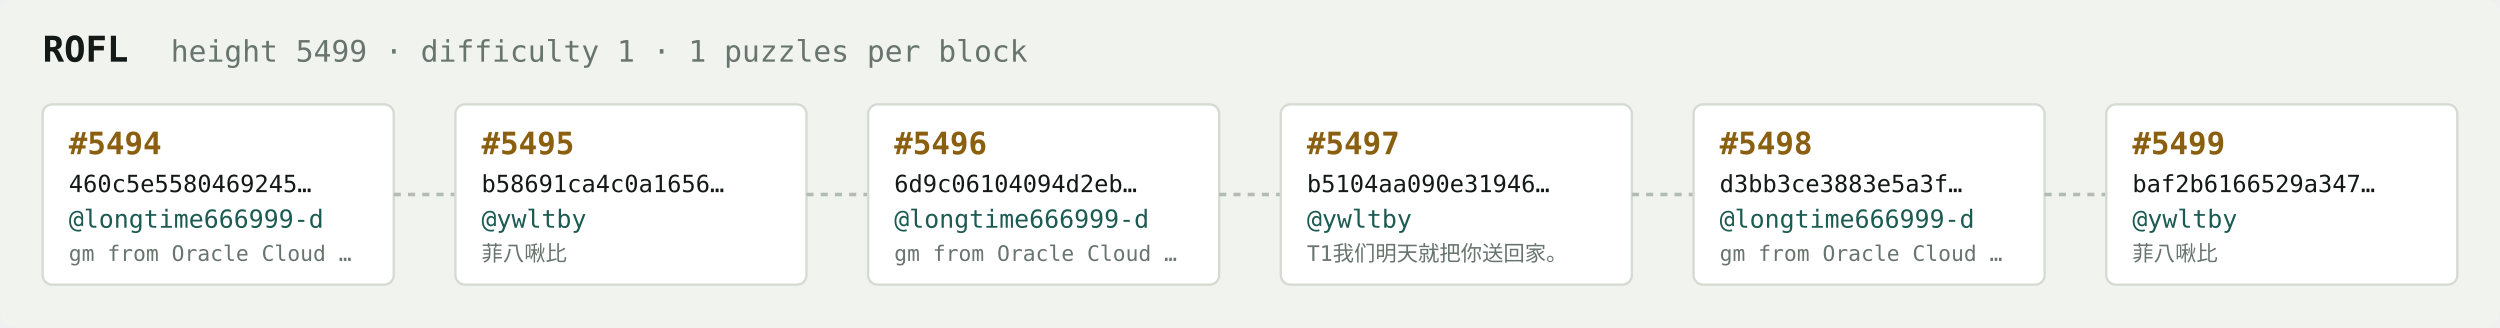
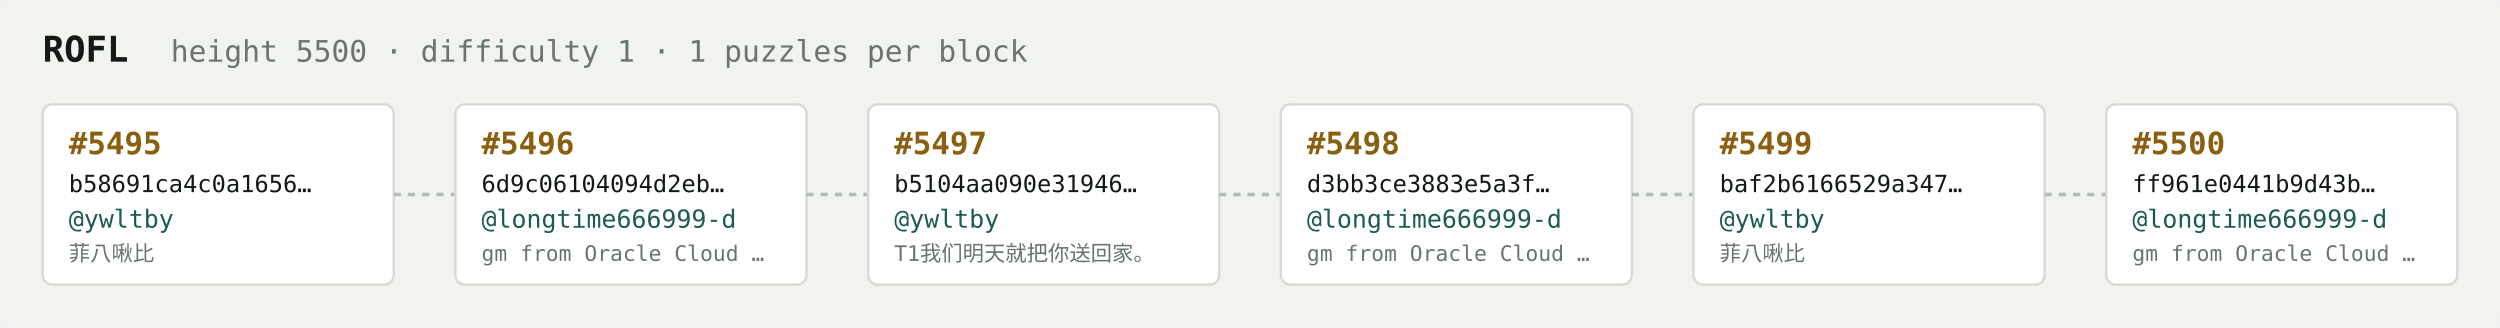
<svg xmlns="http://www.w3.org/2000/svg" width="1054" height="138" viewBox="0 0 1054 138" font-family="ui-monospace,SFMono-Regular,Menlo,monospace">
  <rect fill="#f1f3ef" width="1054" height="138" rx="6" />
  <text x="18" y="26" fill="#121916" font-size="15" font-weight="700">ROFL</text>
-   <text x="72" y="26" fill="#68746e" font-size="12.5">height 5499 · difficulty 1 · 1 puzzles per block</text>
+   <text x="72" y="26" fill="#68746e" font-size="12.5">height 5500 · difficulty 1 · 1 puzzles per block</text>
  <rect x="18" y="44" width="148" height="76" rx="4" fill="#ffffff" stroke="#d5dbd2" stroke-width="1" />
-   <text x="29" y="65" fill="#8a5f10" font-size="13" font-weight="700">#5494</text>
-   <text x="29" y="81" fill="#121916" font-size="10">460c5e5580469245…</text>
-   <text x="29" y="96" fill="#1c5b52" font-size="10.5">@longtime666999-d</text>
-   <text x="29" y="110" fill="#68746e" font-size="9">gm from Oracle Cloud …</text>
+   <text x="29" y="65" fill="#8a5f10" font-size="13" font-weight="700">#5495</text>
+   <text x="29" y="81" fill="#121916" font-size="10">b58691ca4c0a1656…</text>
+   <text x="29" y="96" fill="#1c5b52" font-size="10.5">@ywltby</text>
+   <text x="29" y="110" fill="#68746e" font-size="9">菲八啾比</text>
  <line x1="166" y1="82.0" x2="192" y2="82.0" stroke="#b3bcb4" stroke-width="1.5" stroke-dasharray="3 3" />
  <rect x="192" y="44" width="148" height="76" rx="4" fill="#ffffff" stroke="#d5dbd2" stroke-width="1" />
-   <text x="203" y="65" fill="#8a5f10" font-size="13" font-weight="700">#5495</text>
-   <text x="203" y="81" fill="#121916" font-size="10">b58691ca4c0a1656…</text>
-   <text x="203" y="96" fill="#1c5b52" font-size="10.5">@ywltby</text>
-   <text x="203" y="110" fill="#68746e" font-size="9">菲八啾比</text>
+   <text x="203" y="65" fill="#8a5f10" font-size="13" font-weight="700">#5496</text>
+   <text x="203" y="81" fill="#121916" font-size="10">6d9c06104094d2eb…</text>
+   <text x="203" y="96" fill="#1c5b52" font-size="10.5">@longtime666999-d</text>
+   <text x="203" y="110" fill="#68746e" font-size="9">gm from Oracle Cloud …</text>
  <line x1="340" y1="82.0" x2="366" y2="82.0" stroke="#b3bcb4" stroke-width="1.5" stroke-dasharray="3 3" />
  <rect x="366" y="44" width="148" height="76" rx="4" fill="#ffffff" stroke="#d5dbd2" stroke-width="1" />
-   <text x="377" y="65" fill="#8a5f10" font-size="13" font-weight="700">#5496</text>
-   <text x="377" y="81" fill="#121916" font-size="10">6d9c06104094d2eb…</text>
-   <text x="377" y="96" fill="#1c5b52" font-size="10.5">@longtime666999-d</text>
-   <text x="377" y="110" fill="#68746e" font-size="9">gm from Oracle Cloud …</text>
+   <text x="377" y="65" fill="#8a5f10" font-size="13" font-weight="700">#5497</text>
+   <text x="377" y="81" fill="#121916" font-size="10">b5104aa090e31946…</text>
+   <text x="377" y="96" fill="#1c5b52" font-size="10.5">@ywltby</text>
+   <text x="377" y="110" fill="#68746e" font-size="9">T1我们明天就把你送回家。</text>
  <line x1="514" y1="82.0" x2="540" y2="82.0" stroke="#b3bcb4" stroke-width="1.5" stroke-dasharray="3 3" />
  <rect x="540" y="44" width="148" height="76" rx="4" fill="#ffffff" stroke="#d5dbd2" stroke-width="1" />
-   <text x="551" y="65" fill="#8a5f10" font-size="13" font-weight="700">#5497</text>
-   <text x="551" y="81" fill="#121916" font-size="10">b5104aa090e31946…</text>
-   <text x="551" y="96" fill="#1c5b52" font-size="10.5">@ywltby</text>
-   <text x="551" y="110" fill="#68746e" font-size="9">T1我们明天就把你送回家。</text>
+   <text x="551" y="65" fill="#8a5f10" font-size="13" font-weight="700">#5498</text>
+   <text x="551" y="81" fill="#121916" font-size="10">d3bb3ce3883e5a3f…</text>
+   <text x="551" y="96" fill="#1c5b52" font-size="10.5">@longtime666999-d</text>
+   <text x="551" y="110" fill="#68746e" font-size="9">gm from Oracle Cloud …</text>
  <line x1="688" y1="82.0" x2="714" y2="82.0" stroke="#b3bcb4" stroke-width="1.5" stroke-dasharray="3 3" />
  <rect x="714" y="44" width="148" height="76" rx="4" fill="#ffffff" stroke="#d5dbd2" stroke-width="1" />
-   <text x="725" y="65" fill="#8a5f10" font-size="13" font-weight="700">#5498</text>
-   <text x="725" y="81" fill="#121916" font-size="10">d3bb3ce3883e5a3f…</text>
-   <text x="725" y="96" fill="#1c5b52" font-size="10.5">@longtime666999-d</text>
-   <text x="725" y="110" fill="#68746e" font-size="9">gm from Oracle Cloud …</text>
+   <text x="725" y="65" fill="#8a5f10" font-size="13" font-weight="700">#5499</text>
+   <text x="725" y="81" fill="#121916" font-size="10">baf2b6166529a347…</text>
+   <text x="725" y="96" fill="#1c5b52" font-size="10.5">@ywltby</text>
+   <text x="725" y="110" fill="#68746e" font-size="9">菲八啾比</text>
  <line x1="862" y1="82.0" x2="888" y2="82.0" stroke="#b3bcb4" stroke-width="1.5" stroke-dasharray="3 3" />
  <rect x="888" y="44" width="148" height="76" rx="4" fill="#ffffff" stroke="#d5dbd2" stroke-width="1" />
-   <text x="899" y="65" fill="#8a5f10" font-size="13" font-weight="700">#5499</text>
-   <text x="899" y="81" fill="#121916" font-size="10">baf2b6166529a347…</text>
-   <text x="899" y="96" fill="#1c5b52" font-size="10.5">@ywltby</text>
-   <text x="899" y="110" fill="#68746e" font-size="9">菲八啾比</text>
+   <text x="899" y="65" fill="#8a5f10" font-size="13" font-weight="700">#5500</text>
+   <text x="899" y="81" fill="#121916" font-size="10">ff961e0441b9d43b…</text>
+   <text x="899" y="96" fill="#1c5b52" font-size="10.5">@longtime666999-d</text>
+   <text x="899" y="110" fill="#68746e" font-size="9">gm from Oracle Cloud …</text>
</svg>
